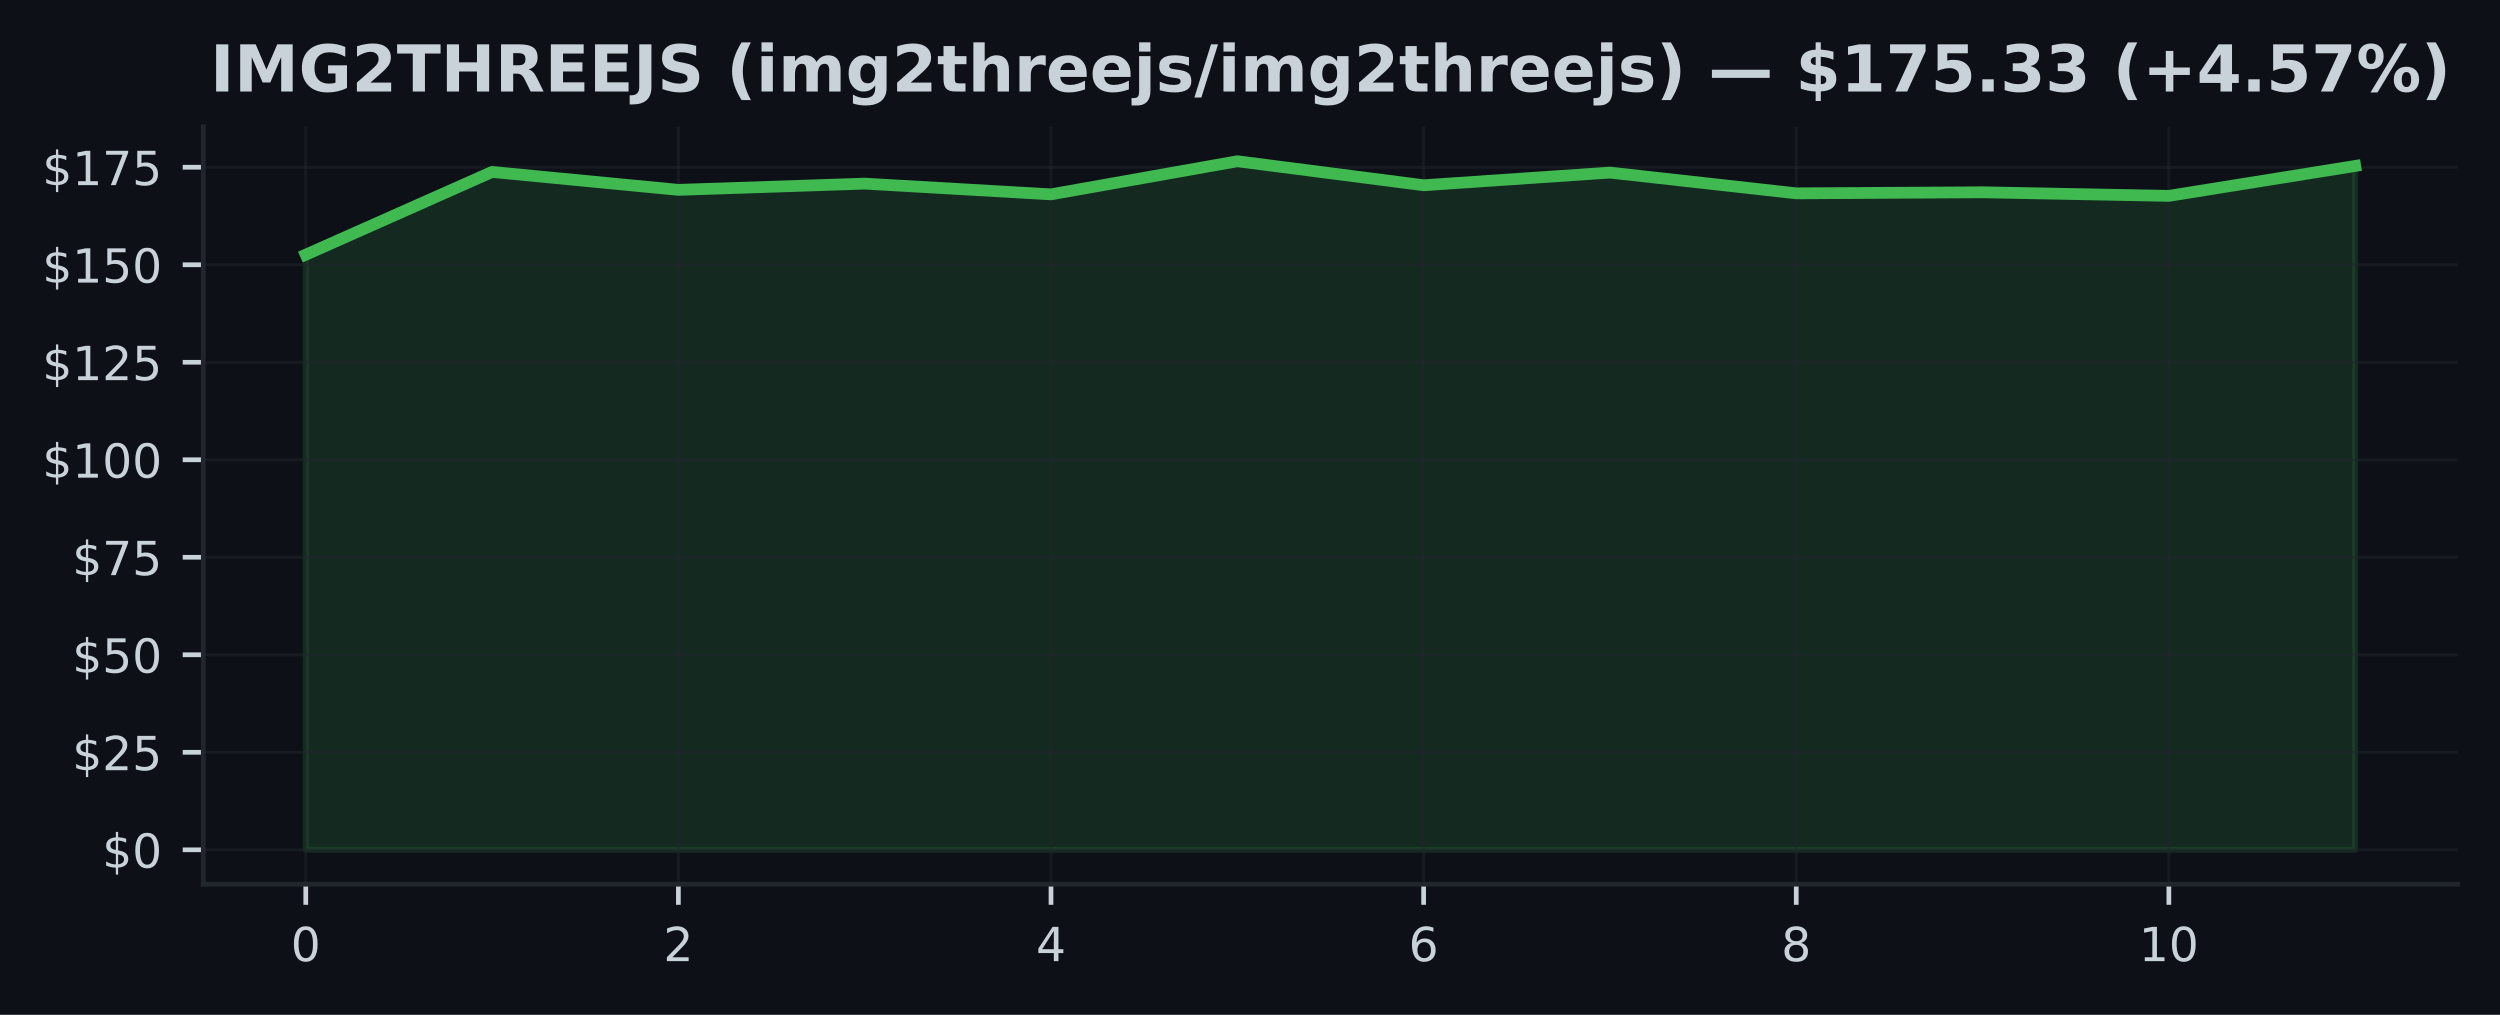
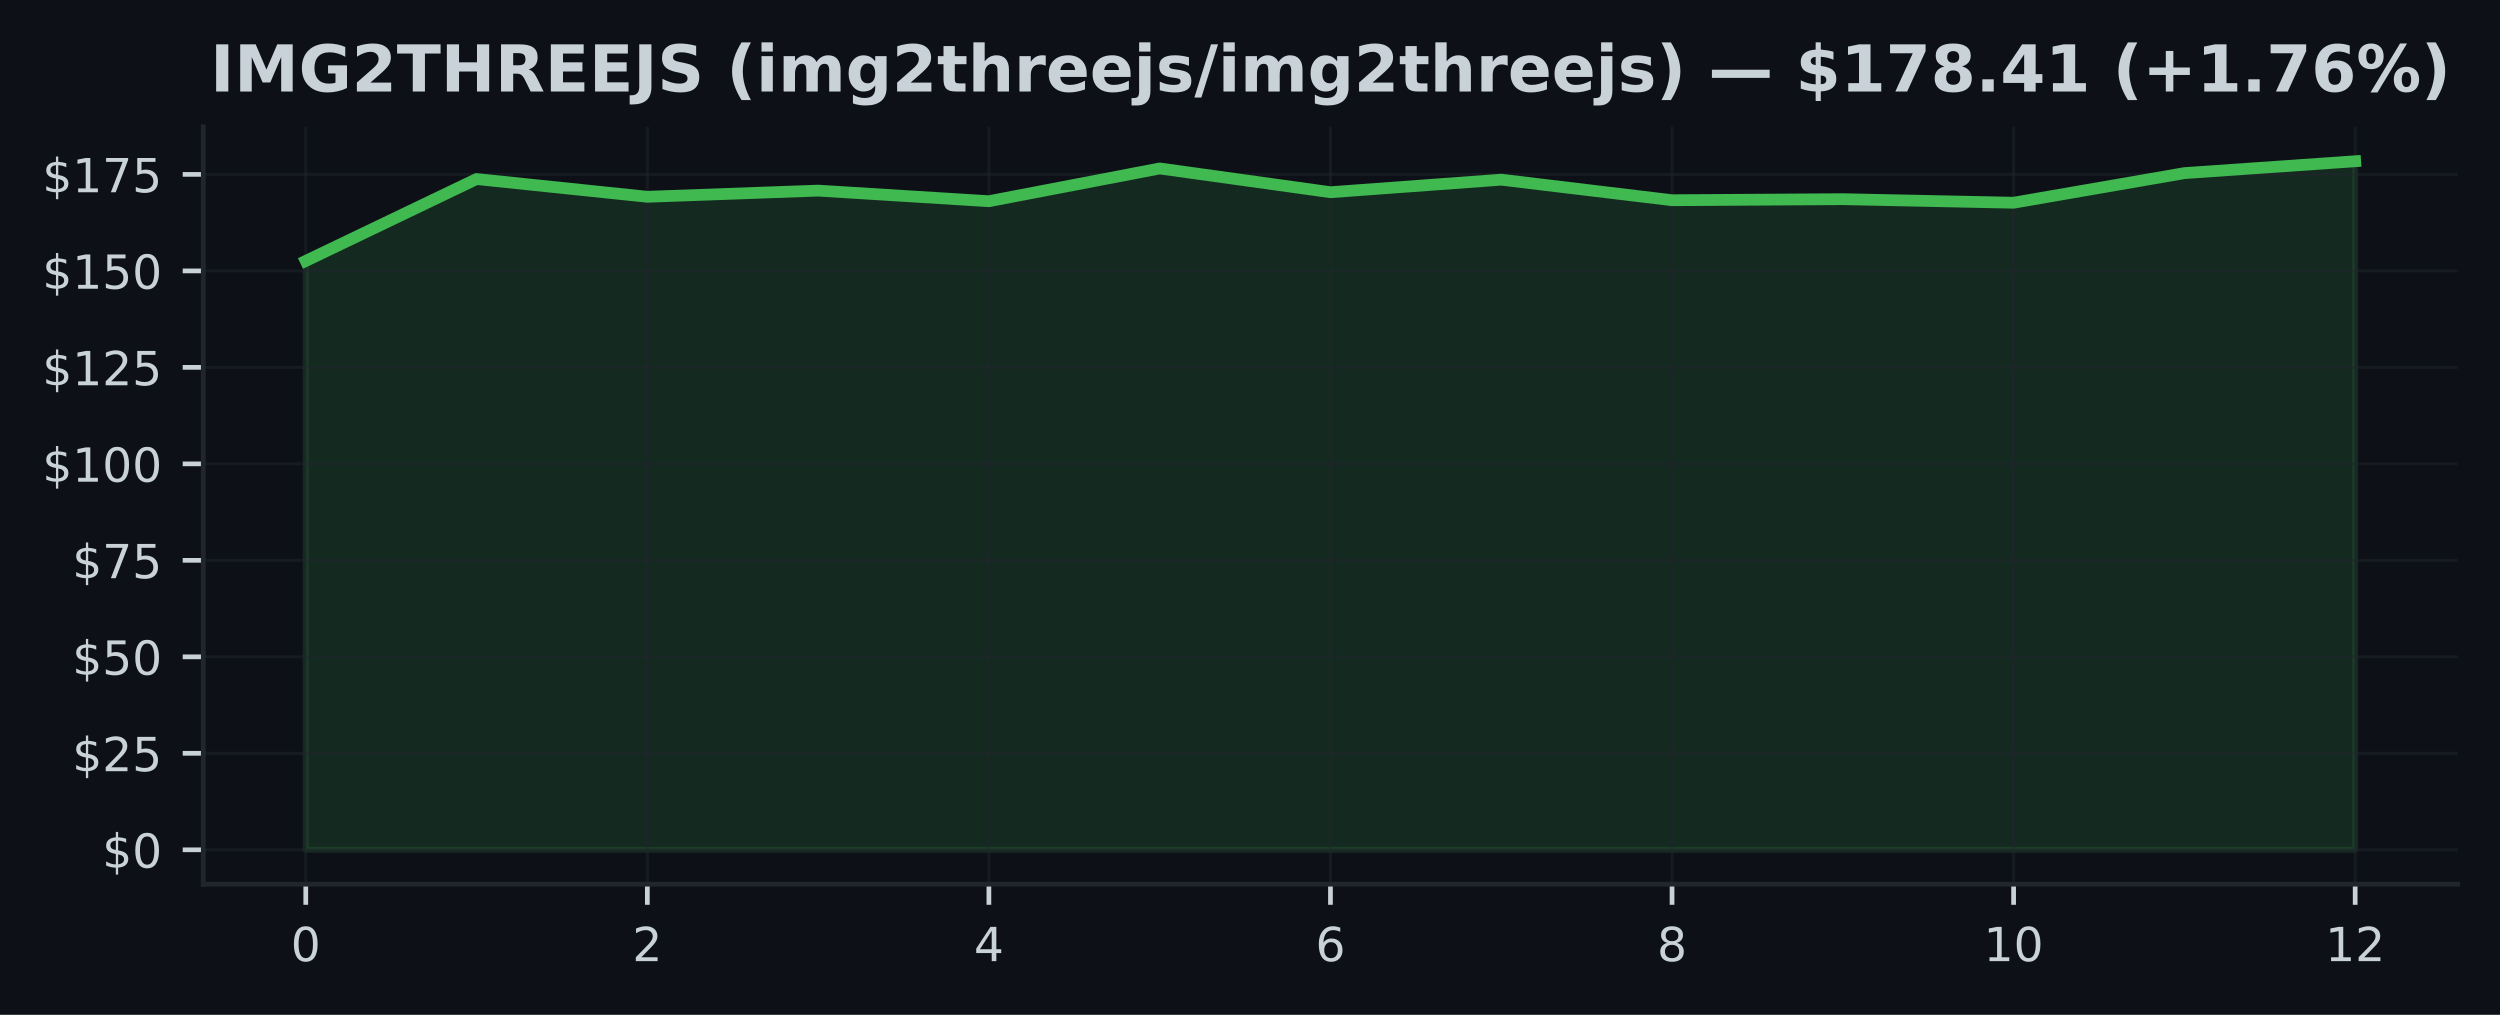
<svg xmlns="http://www.w3.org/2000/svg" xmlns:xlink="http://www.w3.org/1999/xlink" width="425pt" height="172.518pt" viewBox="0 0 425 172.518" version="1.1">
  <defs>
    <style type="text/css">*{stroke-linejoin: round; stroke-linecap: butt}</style>
  </defs>
  <g id="figure_1">
    <g id="patch_1">
      <path d="M 0 172.518  L 425 172.518  L 425 0  L 0 0  z " style="fill: #0d1117" />
    </g>
    <g id="axes_1">
      <g id="patch_2">
        <path d="M 34.56 150.318  L 417.8 150.318  L 417.8 21.558  L 34.56 21.558  z " style="fill: #0d1117" />
      </g>
      <g id="FillBetweenPolyCollection_1">
        <defs>
-           <path id="ma1aee9c3b6" d="M 51.98 -28.053  L 51.98 -129.221  L 83.653 -143.291  L 115.325 -140.24  L 146.998 -141.301  L 178.671 -139.478  L 210.344 -145.107  L 242.016 -141.023  L 273.689 -143.178  L 305.362 -139.65  L 337.035 -139.829  L 368.707 -139.219  L 400.38 -144.305  L 400.38 -28.053  L 400.38 -28.053  L 368.707 -28.053  L 337.035 -28.053  L 305.362 -28.053  L 273.689 -28.053  L 242.016 -28.053  L 210.344 -28.053  L 178.671 -28.053  L 146.998 -28.053  L 115.325 -28.053  L 83.653 -28.053  L 51.98 -28.053  z " style="stroke: #3fb950; stroke-opacity: 0.15" />
+           <path id="mb0bd9332ce" d="M 51.98 -28.053  L 51.98 -128.16  L 81.013 -142.083  L 110.047 -139.065  L 139.08 -140.114  L 168.113 -138.31  L 197.147 -143.88  L 226.18 -139.839  L 255.213 -141.971  L 284.247 -138.481  L 313.28 -138.658  L 342.313 -138.054  L 371.347 -143.086  L 400.38 -145.107  L 400.38 -28.053  L 400.38 -28.053  L 371.347 -28.053  L 342.313 -28.053  L 313.28 -28.053  L 284.247 -28.053  L 255.213 -28.053  L 226.18 -28.053  L 197.147 -28.053  L 168.113 -28.053  L 139.08 -28.053  L 110.047 -28.053  L 81.013 -28.053  L 51.98 -28.053  z " style="stroke: #3fb950; stroke-opacity: 0.15" />
        </defs>
-         <g clip-path="url(#p9d72fd101b)">
-           <use xlink:href="#ma1aee9c3b6" x="0" y="172.518" style="fill: #3fb950; fill-opacity: 0.15; stroke: #3fb950; stroke-opacity: 0.15" />
+         <g clip-path="url(#p137545e4da)">
+           <use xlink:href="#mb0bd9332ce" x="0" y="172.518" style="fill: #3fb950; fill-opacity: 0.15; stroke: #3fb950; stroke-opacity: 0.15" />
        </g>
      </g>
      <g id="matplotlib.axis_1">
        <g id="xtick_1">
          <g id="line2d_1">
-             <path d="M 51.98 150.318  L 51.98 21.558  " clip-path="url(#p9d72fd101b)" style="fill: none; stroke: #21262d; stroke-opacity: 0.5; stroke-width: 0.5; stroke-linecap: square" />
+             <path d="M 51.98 150.318  L 51.98 21.558  " clip-path="url(#p137545e4da)" style="fill: none; stroke: #21262d; stroke-opacity: 0.5; stroke-width: 0.5; stroke-linecap: square" />
          </g>
          <g id="line2d_2">
            <defs>
-               <path id="m039596b95b" d="M 0 0  L 0 3.5  " style="stroke: #c9d1d9; stroke-width: 0.8" />
+               <path id="mb9988cd8ff" d="M 0 0  L 0 3.5  " style="stroke: #c9d1d9; stroke-width: 0.8" />
            </defs>
            <g>
-               <use xlink:href="#m039596b95b" x="51.98" y="150.318" style="fill: #c9d1d9; stroke: #c9d1d9; stroke-width: 0.8" />
+               <use xlink:href="#mb9988cd8ff" x="51.98" y="150.318" style="fill: #c9d1d9; stroke: #c9d1d9; stroke-width: 0.8" />
            </g>
          </g>
          <g id="text_1">
            <g style="fill: #c9d1d9" transform="translate(49.435 163.3964) scale(0.08 -0.08)">
              <defs>
                <path id="DejaVuSans-13" d="M 2034 4250  Q 1547 4250 1301 3770  Q 1056 3291 1056 2328  Q 1056 1369 1301 889  Q 1547 409 2034 409  Q 2525 409 2770 889  Q 3016 1369 3016 2328  Q 3016 3291 2770 3770  Q 2525 4250 2034 4250  z M 2034 4750  Q 2819 4750 3233 4129  Q 3647 3509 3647 2328  Q 3647 1150 3233 529  Q 2819 -91 2034 -91  Q 1250 -91 836 529  Q 422 1150 422 2328  Q 422 3509 836 4129  Q 1250 4750 2034 4750  z " transform="scale(0.015625)" />
              </defs>
              <use xlink:href="#DejaVuSans-13" />
            </g>
          </g>
        </g>
        <g id="xtick_2">
          <g id="line2d_3">
-             <path d="M 115.325 150.318  L 115.325 21.558  " clip-path="url(#p9d72fd101b)" style="fill: none; stroke: #21262d; stroke-opacity: 0.5; stroke-width: 0.5; stroke-linecap: square" />
+             <path d="M 110.047 150.318  L 110.047 21.558  " clip-path="url(#p137545e4da)" style="fill: none; stroke: #21262d; stroke-opacity: 0.5; stroke-width: 0.5; stroke-linecap: square" />
          </g>
          <g id="line2d_4">
            <g>
-               <use xlink:href="#m039596b95b" x="115.325" y="150.318" style="fill: #c9d1d9; stroke: #c9d1d9; stroke-width: 0.8" />
+               <use xlink:href="#mb9988cd8ff" x="110.047" y="150.318" style="fill: #c9d1d9; stroke: #c9d1d9; stroke-width: 0.8" />
            </g>
          </g>
          <g id="text_2">
-             <g style="fill: #c9d1d9" transform="translate(112.7805 163.3964) scale(0.08 -0.08)">
+             <g style="fill: #c9d1d9" transform="translate(107.5017 163.3964) scale(0.08 -0.08)">
              <defs>
                <path id="DejaVuSans-15" d="M 1228 531  L 3431 531  L 3431 0  L 469 0  L 469 531  Q 828 903 1448 1529  Q 2069 2156 2228 2338  Q 2531 2678 2651 2914  Q 2772 3150 2772 3378  Q 2772 3750 2511 3984  Q 2250 4219 1831 4219  Q 1534 4219 1204 4116  Q 875 4013 500 3803  L 500 4441  Q 881 4594 1212 4672  Q 1544 4750 1819 4750  Q 2544 4750 2975 4387  Q 3406 4025 3406 3419  Q 3406 3131 3298 2873  Q 3191 2616 2906 2266  Q 2828 2175 2409 1742  Q 1991 1309 1228 531  z " transform="scale(0.015625)" />
              </defs>
              <use xlink:href="#DejaVuSans-15" />
            </g>
          </g>
        </g>
        <g id="xtick_3">
          <g id="line2d_5">
-             <path d="M 178.671 150.318  L 178.671 21.558  " clip-path="url(#p9d72fd101b)" style="fill: none; stroke: #21262d; stroke-opacity: 0.5; stroke-width: 0.5; stroke-linecap: square" />
+             <path d="M 168.113 150.318  L 168.113 21.558  " clip-path="url(#p137545e4da)" style="fill: none; stroke: #21262d; stroke-opacity: 0.5; stroke-width: 0.5; stroke-linecap: square" />
          </g>
          <g id="line2d_6">
            <g>
-               <use xlink:href="#m039596b95b" x="178.671" y="150.318" style="fill: #c9d1d9; stroke: #c9d1d9; stroke-width: 0.8" />
+               <use xlink:href="#mb9988cd8ff" x="168.113" y="150.318" style="fill: #c9d1d9; stroke: #c9d1d9; stroke-width: 0.8" />
            </g>
          </g>
          <g id="text_3">
-             <g style="fill: #c9d1d9" transform="translate(176.1259 163.3964) scale(0.08 -0.08)">
+             <g style="fill: #c9d1d9" transform="translate(165.5683 163.3964) scale(0.08 -0.08)">
              <defs>
                <path id="DejaVuSans-17" d="M 2419 4116  L 825 1625  L 2419 1625  L 2419 4116  z M 2253 4666  L 3047 4666  L 3047 1625  L 3713 1625  L 3713 1100  L 3047 1100  L 3047 0  L 2419 0  L 2419 1100  L 313 1100  L 313 1709  L 2253 4666  z " transform="scale(0.015625)" />
              </defs>
              <use xlink:href="#DejaVuSans-17" />
            </g>
          </g>
        </g>
        <g id="xtick_4">
          <g id="line2d_7">
-             <path d="M 242.016 150.318  L 242.016 21.558  " clip-path="url(#p9d72fd101b)" style="fill: none; stroke: #21262d; stroke-opacity: 0.5; stroke-width: 0.5; stroke-linecap: square" />
+             <path d="M 226.18 150.318  L 226.18 21.558  " clip-path="url(#p137545e4da)" style="fill: none; stroke: #21262d; stroke-opacity: 0.5; stroke-width: 0.5; stroke-linecap: square" />
          </g>
          <g id="line2d_8">
            <g>
-               <use xlink:href="#m039596b95b" x="242.016" y="150.318" style="fill: #c9d1d9; stroke: #c9d1d9; stroke-width: 0.8" />
+               <use xlink:href="#mb9988cd8ff" x="226.18" y="150.318" style="fill: #c9d1d9; stroke: #c9d1d9; stroke-width: 0.8" />
            </g>
          </g>
          <g id="text_4">
-             <g style="fill: #c9d1d9" transform="translate(239.4714 163.3964) scale(0.08 -0.08)">
+             <g style="fill: #c9d1d9" transform="translate(223.635 163.3964) scale(0.08 -0.08)">
              <defs>
                <path id="DejaVuSans-19" d="M 2113 2584  Q 1688 2584 1439 2293  Q 1191 2003 1191 1497  Q 1191 994 1439 701  Q 1688 409 2113 409  Q 2538 409 2786 701  Q 3034 994 3034 1497  Q 3034 2003 2786 2293  Q 2538 2584 2113 2584  z M 3366 4563  L 3366 3988  Q 3128 4100 2886 4159  Q 2644 4219 2406 4219  Q 1781 4219 1451 3797  Q 1122 3375 1075 2522  Q 1259 2794 1537 2939  Q 1816 3084 2150 3084  Q 2853 3084 3261 2657  Q 3669 2231 3669 1497  Q 3669 778 3244 343  Q 2819 -91 2113 -91  Q 1303 -91 875 529  Q 447 1150 447 2328  Q 447 3434 972 4092  Q 1497 4750 2381 4750  Q 2619 4750 2861 4703  Q 3103 4656 3366 4563  z " transform="scale(0.015625)" />
              </defs>
              <use xlink:href="#DejaVuSans-19" />
            </g>
          </g>
        </g>
        <g id="xtick_5">
          <g id="line2d_9">
-             <path d="M 305.362 150.318  L 305.362 21.558  " clip-path="url(#p9d72fd101b)" style="fill: none; stroke: #21262d; stroke-opacity: 0.5; stroke-width: 0.5; stroke-linecap: square" />
+             <path d="M 284.247 150.318  L 284.247 21.558  " clip-path="url(#p137545e4da)" style="fill: none; stroke: #21262d; stroke-opacity: 0.5; stroke-width: 0.5; stroke-linecap: square" />
          </g>
          <g id="line2d_10">
            <g>
-               <use xlink:href="#m039596b95b" x="305.362" y="150.318" style="fill: #c9d1d9; stroke: #c9d1d9; stroke-width: 0.8" />
+               <use xlink:href="#mb9988cd8ff" x="284.247" y="150.318" style="fill: #c9d1d9; stroke: #c9d1d9; stroke-width: 0.8" />
            </g>
          </g>
          <g id="text_5">
-             <g style="fill: #c9d1d9" transform="translate(302.8168 163.3964) scale(0.08 -0.08)">
+             <g style="fill: #c9d1d9" transform="translate(281.7017 163.3964) scale(0.08 -0.08)">
              <defs>
                <path id="DejaVuSans-1b" d="M 2034 2216  Q 1584 2216 1326 1975  Q 1069 1734 1069 1313  Q 1069 891 1326 650  Q 1584 409 2034 409  Q 2484 409 2743 651  Q 3003 894 3003 1313  Q 3003 1734 2745 1975  Q 2488 2216 2034 2216  z M 1403 2484  Q 997 2584 770 2862  Q 544 3141 544 3541  Q 544 4100 942 4425  Q 1341 4750 2034 4750  Q 2731 4750 3128 4425  Q 3525 4100 3525 3541  Q 3525 3141 3298 2862  Q 3072 2584 2669 2484  Q 3125 2378 3379 2068  Q 3634 1759 3634 1313  Q 3634 634 3220 271  Q 2806 -91 2034 -91  Q 1263 -91 848 271  Q 434 634 434 1313  Q 434 1759 690 2068  Q 947 2378 1403 2484  z M 1172 3481  Q 1172 3119 1398 2916  Q 1625 2713 2034 2713  Q 2441 2713 2670 2916  Q 2900 3119 2900 3481  Q 2900 3844 2670 4047  Q 2441 4250 2034 4250  Q 1625 4250 1398 4047  Q 1172 3844 1172 3481  z " transform="scale(0.015625)" />
              </defs>
              <use xlink:href="#DejaVuSans-1b" />
            </g>
          </g>
        </g>
        <g id="xtick_6">
          <g id="line2d_11">
-             <path d="M 368.707 150.318  L 368.707 21.558  " clip-path="url(#p9d72fd101b)" style="fill: none; stroke: #21262d; stroke-opacity: 0.5; stroke-width: 0.5; stroke-linecap: square" />
+             <path d="M 342.313 150.318  L 342.313 21.558  " clip-path="url(#p137545e4da)" style="fill: none; stroke: #21262d; stroke-opacity: 0.5; stroke-width: 0.5; stroke-linecap: square" />
          </g>
          <g id="line2d_12">
            <g>
-               <use xlink:href="#m039596b95b" x="368.707" y="150.318" style="fill: #c9d1d9; stroke: #c9d1d9; stroke-width: 0.8" />
+               <use xlink:href="#mb9988cd8ff" x="342.313" y="150.318" style="fill: #c9d1d9; stroke: #c9d1d9; stroke-width: 0.8" />
            </g>
          </g>
          <g id="text_6">
-             <g style="fill: #c9d1d9" transform="translate(363.6173 163.3964) scale(0.08 -0.08)">
+             <g style="fill: #c9d1d9" transform="translate(337.2233 163.3964) scale(0.08 -0.08)">
              <defs>
                <path id="DejaVuSans-14" d="M 794 531  L 1825 531  L 1825 4091  L 703 3866  L 703 4441  L 1819 4666  L 2450 4666  L 2450 531  L 3481 531  L 3481 0  L 794 0  L 794 531  z " transform="scale(0.015625)" />
              </defs>
              <use xlink:href="#DejaVuSans-14" />
              <use xlink:href="#DejaVuSans-13" transform="translate(63.625 0)" />
            </g>
          </g>
        </g>
+         <g id="xtick_7">
+           <g id="line2d_13">
+             <path d="M 400.38 150.318  L 400.38 21.558  " clip-path="url(#p137545e4da)" style="fill: none; stroke: #21262d; stroke-opacity: 0.5; stroke-width: 0.5; stroke-linecap: square" />
+           </g>
+           <g id="line2d_14">
+             <g>
+               <use xlink:href="#mb9988cd8ff" x="400.38" y="150.318" style="fill: #c9d1d9; stroke: #c9d1d9; stroke-width: 0.8" />
+             </g>
+           </g>
+           <g id="text_7">
+             <g style="fill: #c9d1d9" transform="translate(395.29 163.3964) scale(0.08 -0.08)">
+               <use xlink:href="#DejaVuSans-14" />
+               <use xlink:href="#DejaVuSans-15" transform="translate(63.625 0)" />
+             </g>
+           </g>
+         </g>
      </g>
      <g id="matplotlib.axis_2">
        <g id="ytick_1">
-           <g id="line2d_13">
-             <path d="M 34.56 144.466  L 417.8 144.466  " clip-path="url(#p9d72fd101b)" style="fill: none; stroke: #21262d; stroke-opacity: 0.5; stroke-width: 0.5; stroke-linecap: square" />
-           </g>
-           <g id="line2d_14">
+           <g id="line2d_15">
+             <path d="M 34.56 144.466  L 417.8 144.466  " clip-path="url(#p137545e4da)" style="fill: none; stroke: #21262d; stroke-opacity: 0.5; stroke-width: 0.5; stroke-linecap: square" />
+           </g>
+           <g id="line2d_16">
            <defs>
-               <path id="m187179802b" d="M 0 0  L -3.5 0  " style="stroke: #c9d1d9; stroke-width: 0.8" />
+               <path id="md74172fd28" d="M 0 0  L -3.5 0  " style="stroke: #c9d1d9; stroke-width: 0.8" />
            </defs>
            <g>
-               <use xlink:href="#m187179802b" x="34.56" y="144.466" style="fill: #c9d1d9; stroke: #c9d1d9; stroke-width: 0.8" />
-             </g>
-           </g>
-           <g id="text_7">
+               <use xlink:href="#md74172fd28" x="34.56" y="144.466" style="fill: #c9d1d9; stroke: #c9d1d9; stroke-width: 0.8" />
+             </g>
+           </g>
+           <g id="text_8">
            <g style="fill: #c9d1d9" transform="translate(17.38 147.5049) scale(0.08 -0.08)">
              <defs>
                <path id="DejaVuSans-7" d="M 2163 -941  L 1850 -941  L 1847 0  Q 1519 6 1191 76  Q 863 147 531 288  L 531 850  Q 850 650 1176 548  Q 1503 447 1850 444  L 1850 1869  Q 1159 1981 845 2250  Q 531 2519 531 2988  Q 531 3497 872 3790  Q 1213 4084 1850 4128  L 1850 4863  L 2163 4863  L 2163 4138  Q 2453 4125 2725 4076  Q 2997 4028 3256 3944  L 3256 3397  Q 2997 3528 2723 3600  Q 2450 3672 2163 3684  L 2163 2350  Q 2872 2241 3206 1959  Q 3541 1678 3541 1191  Q 3541 663 3186 358  Q 2831 53 2163 6  L 2163 -941  z M 1850 2406  L 1850 3688  Q 1488 3647 1297 3481  Q 1106 3316 1106 3041  Q 1106 2772 1282 2622  Q 1459 2472 1850 2406  z M 2163 1806  L 2163 453  Q 2559 506 2761 678  Q 2963 850 2963 1131  Q 2963 1406 2770 1568  Q 2578 1731 2163 1806  z " transform="scale(0.015625)" />
              </defs>
              <use xlink:href="#DejaVuSans-7" />
              <use xlink:href="#DejaVuSans-13" transform="translate(63.625 0)" />
            </g>
          </g>
        </g>
        <g id="ytick_2">
-           <g id="line2d_15">
-             <path d="M 34.56 127.889  L 417.8 127.889  " clip-path="url(#p9d72fd101b)" style="fill: none; stroke: #21262d; stroke-opacity: 0.5; stroke-width: 0.5; stroke-linecap: square" />
-           </g>
-           <g id="line2d_16">
-             <g>
-               <use xlink:href="#m187179802b" x="34.56" y="127.889" style="fill: #c9d1d9; stroke: #c9d1d9; stroke-width: 0.8" />
-             </g>
-           </g>
-           <g id="text_8">
-             <g style="fill: #c9d1d9" transform="translate(12.29 130.9287) scale(0.08 -0.08)">
+           <g id="line2d_17">
+             <path d="M 34.56 128.063  L 417.8 128.063  " clip-path="url(#p137545e4da)" style="fill: none; stroke: #21262d; stroke-opacity: 0.5; stroke-width: 0.5; stroke-linecap: square" />
+           </g>
+           <g id="line2d_18">
+             <g>
+               <use xlink:href="#md74172fd28" x="34.56" y="128.063" style="fill: #c9d1d9; stroke: #c9d1d9; stroke-width: 0.8" />
+             </g>
+           </g>
+           <g id="text_9">
+             <g style="fill: #c9d1d9" transform="translate(12.29 131.1025) scale(0.08 -0.08)">
              <defs>
                <path id="DejaVuSans-18" d="M 691 4666  L 3169 4666  L 3169 4134  L 1269 4134  L 1269 2991  Q 1406 3038 1543 3061  Q 1681 3084 1819 3084  Q 2600 3084 3056 2656  Q 3513 2228 3513 1497  Q 3513 744 3044 326  Q 2575 -91 1722 -91  Q 1428 -91 1123 -41  Q 819 9 494 109  L 494 744  Q 775 591 1075 516  Q 1375 441 1709 441  Q 2250 441 2565 725  Q 2881 1009 2881 1497  Q 2881 1984 2565 2268  Q 2250 2553 1709 2553  Q 1456 2553 1204 2497  Q 953 2441 691 2322  L 691 4666  z " transform="scale(0.015625)" />
              </defs>
              <use xlink:href="#DejaVuSans-7" />
              <use xlink:href="#DejaVuSans-15" transform="translate(63.625 0)" />
              <use xlink:href="#DejaVuSans-18" transform="translate(127.25 0)" />
            </g>
          </g>
        </g>
        <g id="ytick_3">
-           <g id="line2d_17">
-             <path d="M 34.56 111.313  L 417.8 111.313  " clip-path="url(#p9d72fd101b)" style="fill: none; stroke: #21262d; stroke-opacity: 0.5; stroke-width: 0.5; stroke-linecap: square" />
-           </g>
-           <g id="line2d_18">
-             <g>
-               <use xlink:href="#m187179802b" x="34.56" y="111.313" style="fill: #c9d1d9; stroke: #c9d1d9; stroke-width: 0.8" />
-             </g>
-           </g>
-           <g id="text_9">
-             <g style="fill: #c9d1d9" transform="translate(12.29 114.3525) scale(0.08 -0.08)">
+           <g id="line2d_19">
+             <path d="M 34.56 111.661  L 417.8 111.661  " clip-path="url(#p137545e4da)" style="fill: none; stroke: #21262d; stroke-opacity: 0.5; stroke-width: 0.5; stroke-linecap: square" />
+           </g>
+           <g id="line2d_20">
+             <g>
+               <use xlink:href="#md74172fd28" x="34.56" y="111.661" style="fill: #c9d1d9; stroke: #c9d1d9; stroke-width: 0.8" />
+             </g>
+           </g>
+           <g id="text_10">
+             <g style="fill: #c9d1d9" transform="translate(12.29 114.7) scale(0.08 -0.08)">
              <use xlink:href="#DejaVuSans-7" />
              <use xlink:href="#DejaVuSans-18" transform="translate(63.625 0)" />
              <use xlink:href="#DejaVuSans-13" transform="translate(127.25 0)" />
            </g>
          </g>
        </g>
        <g id="ytick_4">
-           <g id="line2d_19">
-             <path d="M 34.56 94.737  L 417.8 94.737  " clip-path="url(#p9d72fd101b)" style="fill: none; stroke: #21262d; stroke-opacity: 0.5; stroke-width: 0.5; stroke-linecap: square" />
-           </g>
-           <g id="line2d_20">
-             <g>
-               <use xlink:href="#m187179802b" x="34.56" y="94.737" style="fill: #c9d1d9; stroke: #c9d1d9; stroke-width: 0.8" />
-             </g>
-           </g>
-           <g id="text_10">
-             <g style="fill: #c9d1d9" transform="translate(12.29 97.77631) scale(0.08 -0.08)">
+           <g id="line2d_21">
+             <path d="M 34.56 95.258  L 417.8 95.258  " clip-path="url(#p137545e4da)" style="fill: none; stroke: #21262d; stroke-opacity: 0.5; stroke-width: 0.5; stroke-linecap: square" />
+           </g>
+           <g id="line2d_22">
+             <g>
+               <use xlink:href="#md74172fd28" x="34.56" y="95.258" style="fill: #c9d1d9; stroke: #c9d1d9; stroke-width: 0.8" />
+             </g>
+           </g>
+           <g id="text_11">
+             <g style="fill: #c9d1d9" transform="translate(12.29 98.29754) scale(0.08 -0.08)">
              <defs>
                <path id="DejaVuSans-1a" d="M 525 4666  L 3525 4666  L 3525 4397  L 1831 0  L 1172 0  L 2766 4134  L 525 4134  L 525 4666  z " transform="scale(0.015625)" />
              </defs>
              <use xlink:href="#DejaVuSans-7" />
              <use xlink:href="#DejaVuSans-1a" transform="translate(63.625 0)" />
              <use xlink:href="#DejaVuSans-18" transform="translate(127.25 0)" />
            </g>
          </g>
        </g>
        <g id="ytick_5">
-           <g id="line2d_21">
-             <path d="M 34.56 78.161  L 417.8 78.161  " clip-path="url(#p9d72fd101b)" style="fill: none; stroke: #21262d; stroke-opacity: 0.5; stroke-width: 0.5; stroke-linecap: square" />
-           </g>
-           <g id="line2d_22">
-             <g>
-               <use xlink:href="#m187179802b" x="34.56" y="78.161" style="fill: #c9d1d9; stroke: #c9d1d9; stroke-width: 0.8" />
-             </g>
-           </g>
-           <g id="text_11">
-             <g style="fill: #c9d1d9" transform="translate(7.2 81.2001) scale(0.08 -0.08)">
+           <g id="line2d_23">
+             <path d="M 34.56 78.856  L 417.8 78.856  " clip-path="url(#p137545e4da)" style="fill: none; stroke: #21262d; stroke-opacity: 0.5; stroke-width: 0.5; stroke-linecap: square" />
+           </g>
+           <g id="line2d_24">
+             <g>
+               <use xlink:href="#md74172fd28" x="34.56" y="78.856" style="fill: #c9d1d9; stroke: #c9d1d9; stroke-width: 0.8" />
+             </g>
+           </g>
+           <g id="text_12">
+             <g style="fill: #c9d1d9" transform="translate(7.2 81.89507) scale(0.08 -0.08)">
              <use xlink:href="#DejaVuSans-7" />
              <use xlink:href="#DejaVuSans-14" transform="translate(63.625 0)" />
              <use xlink:href="#DejaVuSans-13" transform="translate(127.25 0)" />
              <use xlink:href="#DejaVuSans-13" transform="translate(190.875 0)" />
            </g>
          </g>
        </g>
        <g id="ytick_6">
-           <g id="line2d_23">
-             <path d="M 34.56 61.585  L 417.8 61.585  " clip-path="url(#p9d72fd101b)" style="fill: none; stroke: #21262d; stroke-opacity: 0.5; stroke-width: 0.5; stroke-linecap: square" />
-           </g>
-           <g id="line2d_24">
-             <g>
-               <use xlink:href="#m187179802b" x="34.56" y="61.585" style="fill: #c9d1d9; stroke: #c9d1d9; stroke-width: 0.8" />
-             </g>
-           </g>
-           <g id="text_12">
-             <g style="fill: #c9d1d9" transform="translate(7.2 64.62389) scale(0.08 -0.08)">
+           <g id="line2d_25">
+             <path d="M 34.56 62.453  L 417.8 62.453  " clip-path="url(#p137545e4da)" style="fill: none; stroke: #21262d; stroke-opacity: 0.5; stroke-width: 0.5; stroke-linecap: square" />
+           </g>
+           <g id="line2d_26">
+             <g>
+               <use xlink:href="#md74172fd28" x="34.56" y="62.453" style="fill: #c9d1d9; stroke: #c9d1d9; stroke-width: 0.8" />
+             </g>
+           </g>
+           <g id="text_13">
+             <g style="fill: #c9d1d9" transform="translate(7.2 65.49261) scale(0.08 -0.08)">
              <use xlink:href="#DejaVuSans-7" />
              <use xlink:href="#DejaVuSans-14" transform="translate(63.625 0)" />
              <use xlink:href="#DejaVuSans-15" transform="translate(127.25 0)" />
              <use xlink:href="#DejaVuSans-18" transform="translate(190.875 0)" />
            </g>
          </g>
        </g>
        <g id="ytick_7">
-           <g id="line2d_25">
-             <path d="M 34.56 45.008  L 417.8 45.008  " clip-path="url(#p9d72fd101b)" style="fill: none; stroke: #21262d; stroke-opacity: 0.5; stroke-width: 0.5; stroke-linecap: square" />
-           </g>
-           <g id="line2d_26">
-             <g>
-               <use xlink:href="#m187179802b" x="34.56" y="45.008" style="fill: #c9d1d9; stroke: #c9d1d9; stroke-width: 0.8" />
-             </g>
-           </g>
-           <g id="text_13">
-             <g style="fill: #c9d1d9" transform="translate(7.2 48.04769) scale(0.08 -0.08)">
+           <g id="line2d_27">
+             <path d="M 34.56 46.051  L 417.8 46.051  " clip-path="url(#p137545e4da)" style="fill: none; stroke: #21262d; stroke-opacity: 0.5; stroke-width: 0.5; stroke-linecap: square" />
+           </g>
+           <g id="line2d_28">
+             <g>
+               <use xlink:href="#md74172fd28" x="34.56" y="46.051" style="fill: #c9d1d9; stroke: #c9d1d9; stroke-width: 0.8" />
+             </g>
+           </g>
+           <g id="text_14">
+             <g style="fill: #c9d1d9" transform="translate(7.2 49.09014) scale(0.08 -0.08)">
              <use xlink:href="#DejaVuSans-7" />
              <use xlink:href="#DejaVuSans-14" transform="translate(63.625 0)" />
              <use xlink:href="#DejaVuSans-18" transform="translate(127.25 0)" />
              <use xlink:href="#DejaVuSans-13" transform="translate(190.875 0)" />
            </g>
          </g>
        </g>
        <g id="ytick_8">
-           <g id="line2d_27">
-             <path d="M 34.56 28.432  L 417.8 28.432  " clip-path="url(#p9d72fd101b)" style="fill: none; stroke: #21262d; stroke-opacity: 0.5; stroke-width: 0.5; stroke-linecap: square" />
-           </g>
-           <g id="line2d_28">
-             <g>
-               <use xlink:href="#m187179802b" x="34.56" y="28.432" style="fill: #c9d1d9; stroke: #c9d1d9; stroke-width: 0.8" />
-             </g>
-           </g>
-           <g id="text_14">
-             <g style="fill: #c9d1d9" transform="translate(7.2 31.47148) scale(0.08 -0.08)">
+           <g id="line2d_29">
+             <path d="M 34.56 29.648  L 417.8 29.648  " clip-path="url(#p137545e4da)" style="fill: none; stroke: #21262d; stroke-opacity: 0.5; stroke-width: 0.5; stroke-linecap: square" />
+           </g>
+           <g id="line2d_30">
+             <g>
+               <use xlink:href="#md74172fd28" x="34.56" y="29.648" style="fill: #c9d1d9; stroke: #c9d1d9; stroke-width: 0.8" />
+             </g>
+           </g>
+           <g id="text_15">
+             <g style="fill: #c9d1d9" transform="translate(7.2 32.68768) scale(0.08 -0.08)">
              <use xlink:href="#DejaVuSans-7" />
              <use xlink:href="#DejaVuSans-14" transform="translate(63.625 0)" />
              <use xlink:href="#DejaVuSans-1a" transform="translate(127.25 0)" />
              <use xlink:href="#DejaVuSans-18" transform="translate(190.875 0)" />
            </g>
          </g>
        </g>
      </g>
-       <g id="line2d_29">
-         <path d="M 51.98 43.298  L 83.653 29.228  L 115.325 32.278  L 146.998 31.217  L 178.671 33.04  L 210.344 27.411  L 242.016 31.495  L 273.689 29.34  L 305.362 32.868  L 337.035 32.689  L 368.707 33.299  L 400.38 28.213  " clip-path="url(#p9d72fd101b)" style="fill: none; stroke: #3fb950; stroke-width: 2; stroke-linecap: square" />
+       <g id="line2d_31">
+         <path d="M 51.98 44.358  L 81.013 30.436  L 110.047 33.454  L 139.08 32.404  L 168.113 34.208  L 197.147 28.638  L 226.18 32.679  L 255.213 30.547  L 284.247 34.038  L 313.28 33.86  L 342.313 34.464  L 371.347 29.432  L 400.38 27.411  " clip-path="url(#p137545e4da)" style="fill: none; stroke: #3fb950; stroke-width: 2; stroke-linecap: square" />
      </g>
      <g id="patch_3">
        <path d="M 34.56 150.318  L 34.56 21.558  " style="fill: none; stroke: #21262d; stroke-width: 0.8; stroke-linejoin: miter; stroke-linecap: square" />
      </g>
      <g id="patch_4">
        <path d="M 34.56 150.318  L 417.8 150.318  " style="fill: none; stroke: #21262d; stroke-width: 0.8; stroke-linejoin: miter; stroke-linecap: square" />
      </g>
-       <g id="text_15">
+       <g id="text_16">
        <g style="fill: #c9d1d9" transform="translate(35.73305 15.55828) scale(0.11 -0.11)">
          <defs>
            <path id="DejaVuSans-Bold-2c" d="M 588 4666  L 1791 4666  L 1791 0  L 588 0  L 588 4666  z " transform="scale(0.015625)" />
            <path id="DejaVuSans-Bold-30" d="M 588 4666  L 2119 4666  L 3181 2169  L 4250 4666  L 5778 4666  L 5778 0  L 4641 0  L 4641 3413  L 3566 897  L 2803 897  L 1728 3413  L 1728 0  L 588 0  L 588 4666  z " transform="scale(0.015625)" />
            <path id="DejaVuSans-Bold-2a" d="M 4781 347  Q 4331 128 3847 18  Q 3363 -91 2847 -91  Q 1681 -91 1000 561  Q 319 1213 319 2328  Q 319 3456 1012 4103  Q 1706 4750 2913 4750  Q 3378 4750 3804 4662  Q 4231 4575 4609 4403  L 4609 3438  Q 4219 3659 3833 3768  Q 3447 3878 3059 3878  Q 2341 3878 1952 3476  Q 1563 3075 1563 2328  Q 1563 1588 1938 1184  Q 2313 781 3003 781  Q 3191 781 3352 804  Q 3513 828 3641 878  L 3641 1784  L 2906 1784  L 2906 2591  L 4781 2591  L 4781 347  z " transform="scale(0.015625)" />
            <path id="DejaVuSans-Bold-15" d="M 1844 884  L 3897 884  L 3897 0  L 506 0  L 506 884  L 2209 2388  Q 2438 2594 2547 2791  Q 2656 2988 2656 3200  Q 2656 3528 2436 3728  Q 2216 3928 1850 3928  Q 1569 3928 1234 3808  Q 900 3688 519 3450  L 519 4475  Q 925 4609 1322 4679  Q 1719 4750 2100 4750  Q 2938 4750 3402 4381  Q 3866 4013 3866 3353  Q 3866 2972 3669 2642  Q 3472 2313 2841 1759  L 1844 884  z " transform="scale(0.015625)" />
            <path id="DejaVuSans-Bold-37" d="M 31 4666  L 4331 4666  L 4331 3756  L 2784 3756  L 2784 0  L 1581 0  L 1581 3756  L 31 3756  L 31 4666  z " transform="scale(0.015625)" />
            <path id="DejaVuSans-Bold-2b" d="M 588 4666  L 1791 4666  L 1791 2888  L 3566 2888  L 3566 4666  L 4769 4666  L 4769 0  L 3566 0  L 3566 1978  L 1791 1978  L 1791 0  L 588 0  L 588 4666  z " transform="scale(0.015625)" />
            <path id="DejaVuSans-Bold-35" d="M 2297 2597  Q 2675 2597 2839 2737  Q 3003 2878 3003 3200  Q 3003 3519 2839 3656  Q 2675 3794 2297 3794  L 1791 3794  L 1791 2597  L 2297 2597  z M 1791 1766  L 1791 0  L 588 0  L 588 4666  L 2425 4666  Q 3347 4666 3776 4356  Q 4206 4047 4206 3378  Q 4206 2916 3982 2619  Q 3759 2322 3309 2181  Q 3556 2125 3751 1926  Q 3947 1728 4147 1325  L 4800 0  L 3519 0  L 2950 1159  Q 2778 1509 2601 1637  Q 2425 1766 2131 1766  L 1791 1766  z " transform="scale(0.015625)" />
            <path id="DejaVuSans-Bold-28" d="M 588 4666  L 3834 4666  L 3834 3756  L 1791 3756  L 1791 2888  L 3713 2888  L 3713 1978  L 1791 1978  L 1791 909  L 3903 909  L 3903 0  L 588 0  L 588 4666  z " transform="scale(0.015625)" />
            <path id="DejaVuSans-Bold-2d" d="M 588 4666  L 1791 4666  L 1791 453  Q 1791 -419 1317 -850  Q 844 -1281 -116 -1281  L -359 -1281  L -359 -372  L -172 -372  Q 203 -372 395 -162  Q 588 47 588 453  L 588 4666  z " transform="scale(0.015625)" />
            <path id="DejaVuSans-Bold-36" d="M 3834 4519  L 3834 3531  Q 3450 3703 3084 3790  Q 2719 3878 2394 3878  Q 1963 3878 1756 3759  Q 1550 3641 1550 3391  Q 1550 3203 1689 3098  Q 1828 2994 2194 2919  L 2706 2816  Q 3484 2659 3812 2340  Q 4141 2022 4141 1434  Q 4141 663 3683 286  Q 3225 -91 2284 -91  Q 1841 -91 1394 -6  Q 947 78 500 244  L 500 1259  Q 947 1022 1364 901  Q 1781 781 2169 781  Q 2563 781 2772 912  Q 2981 1044 2981 1288  Q 2981 1506 2839 1625  Q 2697 1744 2272 1838  L 1806 1941  Q 1106 2091 782 2419  Q 459 2747 459 3303  Q 459 4000 909 4375  Q 1359 4750 2203 4750  Q 2588 4750 2994 4692  Q 3400 4634 3834 4519  z " transform="scale(0.015625)" />
            <path id="DejaVuSans-Bold-3" transform="scale(0.015625)" />
            <path id="DejaVuSans-Bold-b" d="M 2413 -844  L 1484 -844  Q 1006 -72 778 623  Q 550 1319 550 2003  Q 550 2688 779 3389  Q 1009 4091 1484 4856  L 2413 4856  Q 2013 4116 1813 3408  Q 1613 2700 1613 2009  Q 1613 1319 1811 609  Q 2009 -100 2413 -844  z " transform="scale(0.015625)" />
            <path id="DejaVuSans-Bold-4c" d="M 538 3500  L 1656 3500  L 1656 0  L 538 0  L 538 3500  z M 538 4863  L 1656 4863  L 1656 3950  L 538 3950  L 538 4863  z " transform="scale(0.015625)" />
            <path id="DejaVuSans-Bold-50" d="M 3781 2919  Q 3994 3244 4286 3414  Q 4578 3584 4928 3584  Q 5531 3584 5847 3212  Q 6163 2841 6163 2131  L 6163 0  L 5038 0  L 5038 1825  Q 5041 1866 5042 1909  Q 5044 1953 5044 2034  Q 5044 2406 4934 2573  Q 4825 2741 4581 2741  Q 4263 2741 4089 2478  Q 3916 2216 3909 1719  L 3909 0  L 2784 0  L 2784 1825  Q 2784 2406 2684 2573  Q 2584 2741 2328 2741  Q 2006 2741 1831 2477  Q 1656 2213 1656 1722  L 1656 0  L 531 0  L 531 3500  L 1656 3500  L 1656 2988  Q 1863 3284 2130 3434  Q 2397 3584 2719 3584  Q 3081 3584 3359 3409  Q 3638 3234 3781 2919  z " transform="scale(0.015625)" />
            <path id="DejaVuSans-Bold-4a" d="M 2919 594  Q 2688 288 2409 144  Q 2131 0 1766 0  Q 1125 0 706 504  Q 288 1009 288 1791  Q 288 2575 706 3076  Q 1125 3578 1766 3578  Q 2131 3578 2409 3434  Q 2688 3291 2919 2981  L 2919 3500  L 4044 3500  L 4044 353  Q 4044 -491 3511 -936  Q 2978 -1381 1966 -1381  Q 1638 -1381 1331 -1331  Q 1025 -1281 716 -1178  L 716 -306  Q 1009 -475 1290 -558  Q 1572 -641 1856 -641  Q 2406 -641 2662 -400  Q 2919 -159 2919 353  L 2919 594  z M 2181 2772  Q 1834 2772 1640 2515  Q 1447 2259 1447 1791  Q 1447 1309 1634 1061  Q 1822 813 2181 813  Q 2531 813 2725 1069  Q 2919 1325 2919 1791  Q 2919 2259 2725 2515  Q 2531 2772 2181 2772  z " transform="scale(0.015625)" />
            <path id="DejaVuSans-Bold-57" d="M 1759 4494  L 1759 3500  L 2913 3500  L 2913 2700  L 1759 2700  L 1759 1216  Q 1759 972 1856 886  Q 1953 800 2241 800  L 2816 800  L 2816 0  L 1856 0  Q 1194 0 917 276  Q 641 553 641 1216  L 641 2700  L 84 2700  L 84 3500  L 641 3500  L 641 4494  L 1759 4494  z " transform="scale(0.015625)" />
            <path id="DejaVuSans-Bold-4b" d="M 4056 2131  L 4056 0  L 2931 0  L 2931 347  L 2931 1625  Q 2931 2084 2911 2256  Q 2891 2428 2841 2509  Q 2775 2619 2662 2680  Q 2550 2741 2406 2741  Q 2056 2741 1856 2470  Q 1656 2200 1656 1722  L 1656 0  L 538 0  L 538 4863  L 1656 4863  L 1656 2988  Q 1909 3294 2193 3439  Q 2478 3584 2822 3584  Q 3428 3584 3742 3212  Q 4056 2841 4056 2131  z " transform="scale(0.015625)" />
            <path id="DejaVuSans-Bold-55" d="M 3138 2547  Q 2991 2616 2845 2648  Q 2700 2681 2553 2681  Q 2122 2681 1889 2404  Q 1656 2128 1656 1613  L 1656 0  L 538 0  L 538 3500  L 1656 3500  L 1656 2925  Q 1872 3269 2151 3426  Q 2431 3584 2822 3584  Q 2878 3584 2943 3579  Q 3009 3575 3134 3559  L 3138 2547  z " transform="scale(0.015625)" />
            <path id="DejaVuSans-Bold-48" d="M 4031 1759  L 4031 1441  L 1416 1441  Q 1456 1047 1700 850  Q 1944 653 2381 653  Q 2734 653 3104 758  Q 3475 863 3866 1075  L 3866 213  Q 3469 63 3072 -14  Q 2675 -91 2278 -91  Q 1328 -91 801 392  Q 275 875 275 1747  Q 275 2603 792 3093  Q 1309 3584 2216 3584  Q 3041 3584 3536 3087  Q 4031 2591 4031 1759  z M 2881 2131  Q 2881 2450 2695 2645  Q 2509 2841 2209 2841  Q 1884 2841 1681 2658  Q 1478 2475 1428 2131  L 2881 2131  z " transform="scale(0.015625)" />
            <path id="DejaVuSans-Bold-4d" d="M 538 3500  L 1656 3500  L 1656 63  Q 1656 -641 1318 -1011  Q 981 -1381 341 -1381  L -213 -1381  L -213 -647  L -19 -647  Q 300 -647 419 -503  Q 538 -359 538 63  L 538 3500  z M 538 4863  L 1656 4863  L 1656 3950  L 538 3950  L 538 4863  z " transform="scale(0.015625)" />
            <path id="DejaVuSans-Bold-56" d="M 3272 3391  L 3272 2541  Q 2913 2691 2578 2766  Q 2244 2841 1947 2841  Q 1628 2841 1473 2761  Q 1319 2681 1319 2516  Q 1319 2381 1436 2309  Q 1553 2238 1856 2203  L 2053 2175  Q 2913 2066 3209 1816  Q 3506 1566 3506 1031  Q 3506 472 3093 190  Q 2681 -91 1863 -91  Q 1516 -91 1145 -36  Q 775 19 384 128  L 384 978  Q 719 816 1070 734  Q 1422 653 1784 653  Q 2113 653 2278 743  Q 2444 834 2444 1013  Q 2444 1163 2330 1236  Q 2216 1309 1875 1350  L 1678 1375  Q 931 1469 631 1722  Q 331 1975 331 2491  Q 331 3047 712 3315  Q 1094 3584 1881 3584  Q 2191 3584 2531 3537  Q 2872 3491 3272 3391  z " transform="scale(0.015625)" />
            <path id="DejaVuSans-Bold-12" d="M 1644 4666  L 2338 4666  L 691 -594  L 0 -594  L 1644 4666  z " transform="scale(0.015625)" />
            <path id="DejaVuSans-Bold-c" d="M 513 -844  Q 913 -100 1113 609  Q 1313 1319 1313 2009  Q 1313 2700 1113 3408  Q 913 4116 513 4856  L 1441 4856  Q 1916 4091 2145 3389  Q 2375 2688 2375 2003  Q 2375 1319 2147 623  Q 1919 -72 1441 -844  L 513 -844  z " transform="scale(0.015625)" />
            <path id="DejaVuSans-Bold-af6" d="M 344 2156  L 6056 2156  L 6056 1350  L 344 1350  L 344 2156  z " transform="scale(0.015625)" />
            <path id="DejaVuSans-Bold-7" d="M 2484 -941  L 1978 -941  L 1975 0  Q 1584 16 1218 87  Q 853 159 506 288  L 506 1106  Q 866 922 1233 823  Q 1600 725 1978 713  L 1978 1684  L 1875 1703  Q 1128 1834 814 2115  Q 500 2397 500 2925  Q 500 3484 883 3798  Q 1266 4113 1975 4141  L 1978 4863  L 2484 4863  L 2484 4153  Q 2797 4128 3109 4075  Q 3422 4022 3738 3938  L 3738 3144  Q 3425 3275 3112 3348  Q 2800 3422 2484 3438  L 2484 2541  L 2584 2522  Q 3378 2397 3698 2105  Q 4019 1813 4019 1241  Q 4019 666 3637 358  Q 3256 50 2484 6  L 2484 -941  z M 1978 2613  L 1978 3428  Q 1756 3416 1623 3308  Q 1491 3200 1491 3034  Q 1491 2850 1612 2745  Q 1734 2641 1978 2613  z M 2484 1594  L 2484 725  Q 2756 728 2892 831  Q 3028 934 3028 1141  Q 3028 1353 2903 1458  Q 2778 1563 2484 1594  z " transform="scale(0.015625)" />
            <path id="DejaVuSans-Bold-14" d="M 750 831  L 1813 831  L 1813 3847  L 722 3622  L 722 4441  L 1806 4666  L 2950 4666  L 2950 831  L 4013 831  L 4013 0  L 750 0  L 750 831  z " transform="scale(0.015625)" />
            <path id="DejaVuSans-Bold-1a" d="M 428 4666  L 3944 4666  L 3944 3988  L 2125 0  L 953 0  L 2675 3781  L 428 3781  L 428 4666  z " transform="scale(0.015625)" />
-             <path id="DejaVuSans-Bold-18" d="M 678 4666  L 3669 4666  L 3669 3781  L 1638 3781  L 1638 3059  Q 1775 3097 1914 3117  Q 2053 3138 2203 3138  Q 3056 3138 3531 2711  Q 4006 2284 4006 1522  Q 4006 766 3489 337  Q 2972 -91 2053 -91  Q 1656 -91 1267 -14  Q 878 63 494 219  L 494 1166  Q 875 947 1217 837  Q 1559 728 1863 728  Q 2300 728 2551 942  Q 2803 1156 2803 1522  Q 2803 1891 2551 2103  Q 2300 2316 1863 2316  Q 1603 2316 1309 2248  Q 1016 2181 678 2041  L 678 4666  z " transform="scale(0.015625)" />
+             <path id="DejaVuSans-Bold-1b" d="M 2228 2088  Q 1891 2088 1709 1903  Q 1528 1719 1528 1375  Q 1528 1031 1709 848  Q 1891 666 2228 666  Q 2563 666 2741 848  Q 2919 1031 2919 1375  Q 2919 1722 2741 1905  Q 2563 2088 2228 2088  z M 1350 2484  Q 925 2613 709 2878  Q 494 3144 494 3541  Q 494 4131 934 4440  Q 1375 4750 2228 4750  Q 3075 4750 3515 4442  Q 3956 4134 3956 3541  Q 3956 3144 3739 2878  Q 3522 2613 3097 2484  Q 3572 2353 3814 2058  Q 4056 1763 4056 1313  Q 4056 619 3595 264  Q 3134 -91 2228 -91  Q 1319 -91 855 264  Q 391 619 391 1313  Q 391 1763 633 2058  Q 875 2353 1350 2484  z M 1631 3419  Q 1631 3141 1786 2991  Q 1941 2841 2228 2841  Q 2509 2841 2662 2991  Q 2816 3141 2816 3419  Q 2816 3697 2662 3845  Q 2509 3994 2228 3994  Q 1941 3994 1786 3844  Q 1631 3694 1631 3419  z " transform="scale(0.015625)" />
            <path id="DejaVuSans-Bold-11" d="M 653 1209  L 1778 1209  L 1778 0  L 653 0  L 653 1209  z " transform="scale(0.015625)" />
-             <path id="DejaVuSans-Bold-16" d="M 2981 2516  Q 3453 2394 3698 2092  Q 3944 1791 3944 1325  Q 3944 631 3412 270  Q 2881 -91 1863 -91  Q 1503 -91 1142 -33  Q 781 25 428 141  L 428 1069  Q 766 900 1098 814  Q 1431 728 1753 728  Q 2231 728 2486 893  Q 2741 1059 2741 1369  Q 2741 1688 2480 1852  Q 2219 2016 1709 2016  L 1228 2016  L 1228 2791  L 1734 2791  Q 2188 2791 2409 2933  Q 2631 3075 2631 3366  Q 2631 3634 2415 3781  Q 2200 3928 1806 3928  Q 1516 3928 1219 3862  Q 922 3797 628 3669  L 628 4550  Q 984 4650 1334 4700  Q 1684 4750 2022 4750  Q 2931 4750 3382 4451  Q 3834 4153 3834 3553  Q 3834 3144 3618 2883  Q 3403 2622 2981 2516  z " transform="scale(0.015625)" />
+             <path id="DejaVuSans-Bold-17" d="M 2356 3675  L 1038 1722  L 2356 1722  L 2356 3675  z M 2156 4666  L 3494 4666  L 3494 1722  L 4159 1722  L 4159 850  L 3494 850  L 3494 0  L 2356 0  L 2356 850  L 288 850  L 288 1881  L 2156 4666  z " transform="scale(0.015625)" />
            <path id="DejaVuSans-Bold-e" d="M 3053 4013  L 3053 2375  L 4684 2375  L 4684 1638  L 3053 1638  L 3053 0  L 2309 0  L 2309 1638  L 678 1638  L 678 2375  L 2309 2375  L 2309 4013  L 3053 4013  z " transform="scale(0.015625)" />
-             <path id="DejaVuSans-Bold-17" d="M 2356 3675  L 1038 1722  L 2356 1722  L 2356 3675  z M 2156 4666  L 3494 4666  L 3494 1722  L 4159 1722  L 4159 850  L 3494 850  L 3494 0  L 2356 0  L 2356 850  L 288 850  L 288 1881  L 2156 4666  z " transform="scale(0.015625)" />
+             <path id="DejaVuSans-Bold-19" d="M 2316 2303  Q 2000 2303 1842 2098  Q 1684 1894 1684 1484  Q 1684 1075 1842 870  Q 2000 666 2316 666  Q 2634 666 2792 870  Q 2950 1075 2950 1484  Q 2950 1894 2792 2098  Q 2634 2303 2316 2303  z M 3803 4544  L 3803 3681  Q 3506 3822 3243 3889  Q 2981 3956 2731 3956  Q 2194 3956 1894 3657  Q 1594 3359 1544 2772  Q 1750 2925 1990 3001  Q 2231 3078 2516 3078  Q 3231 3078 3670 2659  Q 4109 2241 4109 1563  Q 4109 813 3618 361  Q 3128 -91 2303 -91  Q 1394 -91 895 523  Q 397 1138 397 2266  Q 397 3422 980 4083  Q 1563 4744 2578 4744  Q 2900 4744 3203 4694  Q 3506 4644 3803 4544  z " transform="scale(0.015625)" />
            <path id="DejaVuSans-Bold-8" d="M 4959 1925  Q 4738 1925 4616 1733  Q 4494 1541 4494 1184  Q 4494 825 4614 633  Q 4734 441 4959 441  Q 5184 441 5303 633  Q 5422 825 5422 1184  Q 5422 1541 5301 1733  Q 5181 1925 4959 1925  z M 4959 2450  Q 5541 2450 5875 2112  Q 6209 1775 6209 1184  Q 6209 594 5875 251  Q 5541 -91 4959 -91  Q 4378 -91 4042 251  Q 3706 594 3706 1184  Q 3706 1772 4042 2111  Q 4378 2450 4959 2450  z M 2094 -91  L 1403 -91  L 4319 4750  L 5013 4750  L 2094 -91  z M 1453 4750  Q 2034 4750 2367 4411  Q 2700 4072 2700 3481  Q 2700 2891 2367 2550  Q 2034 2209 1453 2209  Q 872 2209 539 2550  Q 206 2891 206 3481  Q 206 4072 539 4411  Q 872 4750 1453 4750  z M 1453 4225  Q 1228 4225 1106 4031  Q 984 3838 984 3481  Q 984 3122 1106 2926  Q 1228 2731 1453 2731  Q 1678 2731 1798 2926  Q 1919 3122 1919 3481  Q 1919 3838 1797 4031  Q 1675 4225 1453 4225  z " transform="scale(0.015625)" />
          </defs>
          <use xlink:href="#DejaVuSans-Bold-2c" />
          <use xlink:href="#DejaVuSans-Bold-30" transform="translate(37.20312 0)" />
          <use xlink:href="#DejaVuSans-Bold-2a" transform="translate(136.7188 0)" />
          <use xlink:href="#DejaVuSans-Bold-15" transform="translate(218.7969 0)" />
          <use xlink:href="#DejaVuSans-Bold-37" transform="translate(288.375 0)" />
          <use xlink:href="#DejaVuSans-Bold-2b" transform="translate(356.5938 0)" />
          <use xlink:href="#DejaVuSans-Bold-35" transform="translate(440.2812 0)" />
          <use xlink:href="#DejaVuSans-Bold-28" transform="translate(517.2812 0)" />
          <use xlink:href="#DejaVuSans-Bold-28" transform="translate(585.5938 0)" />
          <use xlink:href="#DejaVuSans-Bold-2d" transform="translate(653.9062 0)" />
          <use xlink:href="#DejaVuSans-Bold-36" transform="translate(691.1094 0)" />
          <use xlink:href="#DejaVuSans-Bold-3" transform="translate(763.125 0)" />
          <use xlink:href="#DejaVuSans-Bold-b" transform="translate(797.9375 0)" />
          <use xlink:href="#DejaVuSans-Bold-4c" transform="translate(843.6406 0)" />
          <use xlink:href="#DejaVuSans-Bold-50" transform="translate(877.9219 0)" />
          <use xlink:href="#DejaVuSans-Bold-4a" transform="translate(982.125 0)" />
          <use xlink:href="#DejaVuSans-Bold-15" transform="translate(1053.703 0)" />
          <use xlink:href="#DejaVuSans-Bold-57" transform="translate(1123.281 0)" />
          <use xlink:href="#DejaVuSans-Bold-4b" transform="translate(1171.078 0)" />
          <use xlink:href="#DejaVuSans-Bold-55" transform="translate(1242.266 0)" />
          <use xlink:href="#DejaVuSans-Bold-48" transform="translate(1291.578 0)" />
          <use xlink:href="#DejaVuSans-Bold-48" transform="translate(1359.406 0)" />
          <use xlink:href="#DejaVuSans-Bold-4d" transform="translate(1427.234 0)" />
          <use xlink:href="#DejaVuSans-Bold-56" transform="translate(1461.516 0)" />
          <use xlink:href="#DejaVuSans-Bold-12" transform="translate(1521.031 0)" />
          <use xlink:href="#DejaVuSans-Bold-4c" transform="translate(1557.562 0)" />
          <use xlink:href="#DejaVuSans-Bold-50" transform="translate(1591.844 0)" />
          <use xlink:href="#DejaVuSans-Bold-4a" transform="translate(1696.047 0)" />
          <use xlink:href="#DejaVuSans-Bold-15" transform="translate(1767.625 0)" />
          <use xlink:href="#DejaVuSans-Bold-57" transform="translate(1837.203 0)" />
          <use xlink:href="#DejaVuSans-Bold-4b" transform="translate(1885 0)" />
          <use xlink:href="#DejaVuSans-Bold-55" transform="translate(1956.188 0)" />
          <use xlink:href="#DejaVuSans-Bold-48" transform="translate(2005.5 0)" />
          <use xlink:href="#DejaVuSans-Bold-48" transform="translate(2073.328 0)" />
          <use xlink:href="#DejaVuSans-Bold-4d" transform="translate(2141.156 0)" />
          <use xlink:href="#DejaVuSans-Bold-56" transform="translate(2175.438 0)" />
          <use xlink:href="#DejaVuSans-Bold-c" transform="translate(2234.953 0)" />
          <use xlink:href="#DejaVuSans-Bold-3" transform="translate(2280.656 0)" />
          <use xlink:href="#DejaVuSans-Bold-af6" transform="translate(2315.469 0)" />
          <use xlink:href="#DejaVuSans-Bold-3" transform="translate(2415.469 0)" />
          <use xlink:href="#DejaVuSans-Bold-7" transform="translate(2450.281 0)" />
          <use xlink:href="#DejaVuSans-Bold-14" transform="translate(2519.859 0)" />
          <use xlink:href="#DejaVuSans-Bold-1a" transform="translate(2589.438 0)" />
-           <use xlink:href="#DejaVuSans-Bold-18" transform="translate(2659.016 0)" />
+           <use xlink:href="#DejaVuSans-Bold-1b" transform="translate(2659.016 0)" />
          <use xlink:href="#DejaVuSans-Bold-11" transform="translate(2728.594 0)" />
-           <use xlink:href="#DejaVuSans-Bold-16" transform="translate(2766.578 0)" />
-           <use xlink:href="#DejaVuSans-Bold-16" transform="translate(2836.156 0)" />
+           <use xlink:href="#DejaVuSans-Bold-17" transform="translate(2766.578 0)" />
+           <use xlink:href="#DejaVuSans-Bold-14" transform="translate(2836.156 0)" />
          <use xlink:href="#DejaVuSans-Bold-3" transform="translate(2905.734 0)" />
          <use xlink:href="#DejaVuSans-Bold-b" transform="translate(2940.547 0)" />
          <use xlink:href="#DejaVuSans-Bold-e" transform="translate(2986.25 0)" />
-           <use xlink:href="#DejaVuSans-Bold-17" transform="translate(3070.047 0)" />
+           <use xlink:href="#DejaVuSans-Bold-14" transform="translate(3070.047 0)" />
          <use xlink:href="#DejaVuSans-Bold-11" transform="translate(3139.625 0)" />
-           <use xlink:href="#DejaVuSans-Bold-18" transform="translate(3177.609 0)" />
-           <use xlink:href="#DejaVuSans-Bold-1a" transform="translate(3247.188 0)" />
+           <use xlink:href="#DejaVuSans-Bold-1a" transform="translate(3177.609 0)" />
+           <use xlink:href="#DejaVuSans-Bold-19" transform="translate(3247.188 0)" />
          <use xlink:href="#DejaVuSans-Bold-8" transform="translate(3316.766 0)" />
          <use xlink:href="#DejaVuSans-Bold-c" transform="translate(3416.969 0)" />
        </g>
      </g>
    </g>
  </g>
  <defs>
-     <clipPath id="p9d72fd101b">
+     <clipPath id="p137545e4da">
      <rect x="34.56" y="21.558" width="383.24" height="128.76" />
    </clipPath>
  </defs>
</svg>
